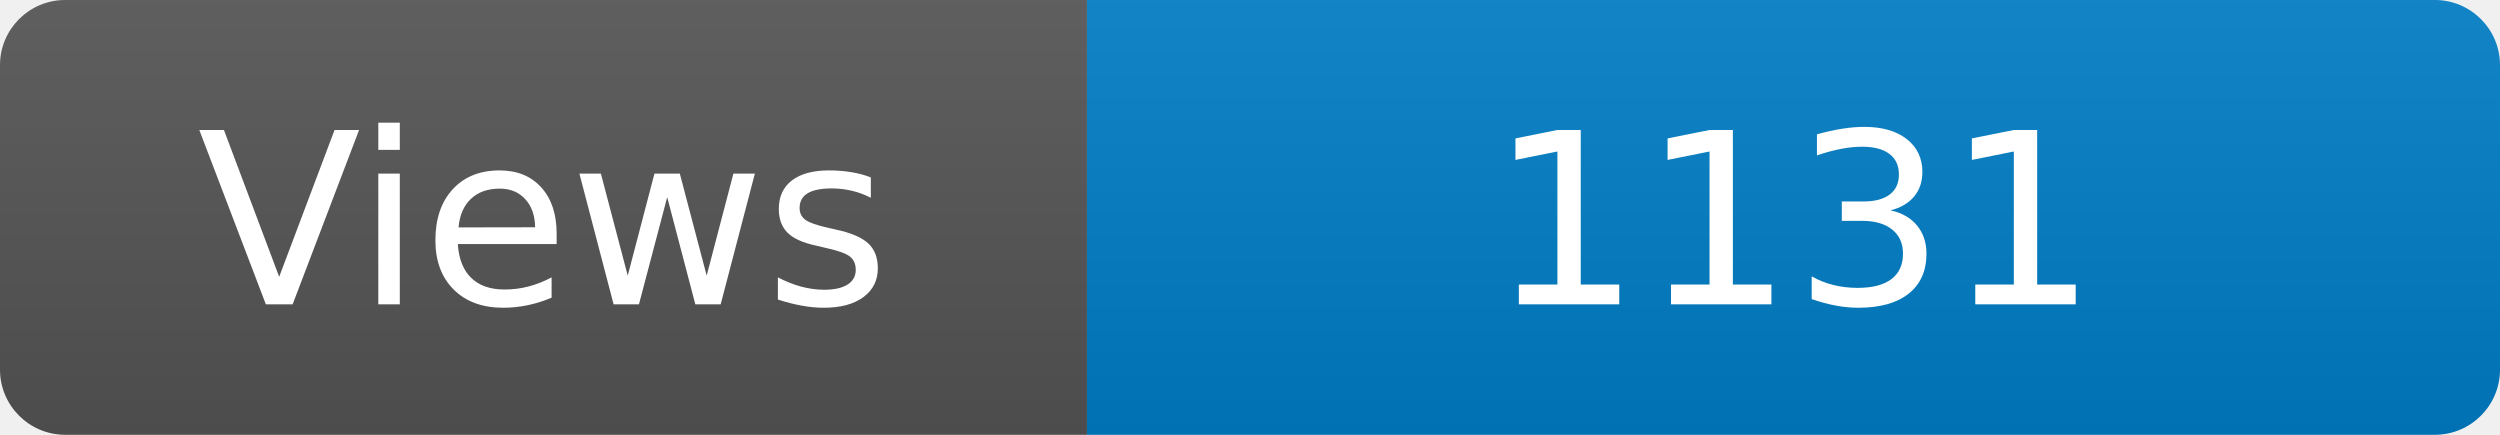
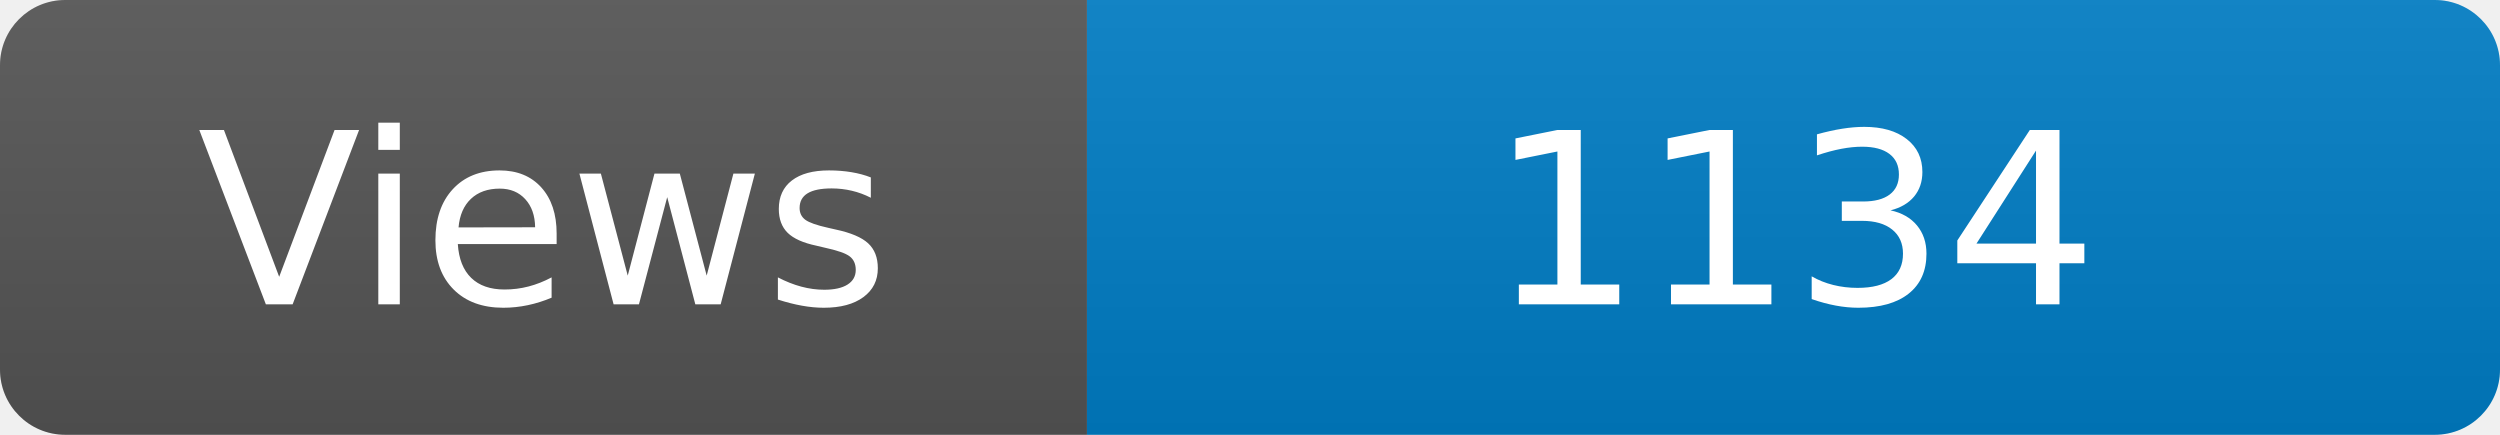
<svg xmlns="http://www.w3.org/2000/svg" width="115" height="20" role="img" aria-label="Maintained?: yes">
  <linearGradient id="s" x2="0" y2="100%">
    <stop offset="0" stop-color="#bbb" stop-opacity=".1" />
    <stop offset="1" stop-opacity=".1" />
  </linearGradient>
  <clipPath id="r">
    <rect width="115" height="20" rx="3" fill="#fff" />
  </clipPath>
  <g clip-path="url(#r)">
    <rect width="50" height="20" fill="#555" />
    <rect x="50" width="160" height="20" fill="#007ec6" />
    <rect width="115" height="20" fill="url(#s)" />
  </g>
  <g fill="#fff" text-anchor="middle" font-family="Verdana,Geneva,DejaVu Sans,sans-serif" font-size="110">
    <text x="250" y="140" transform="scale(.1)" fill="#fff">Views</text>
-     <text x="825" y="140" transform="scale(.1)" fill="#fff">1131</text>
+     <text x="825" y="140" transform="scale(.1)" fill="#fff">1134</text>
  </g>
</svg>
